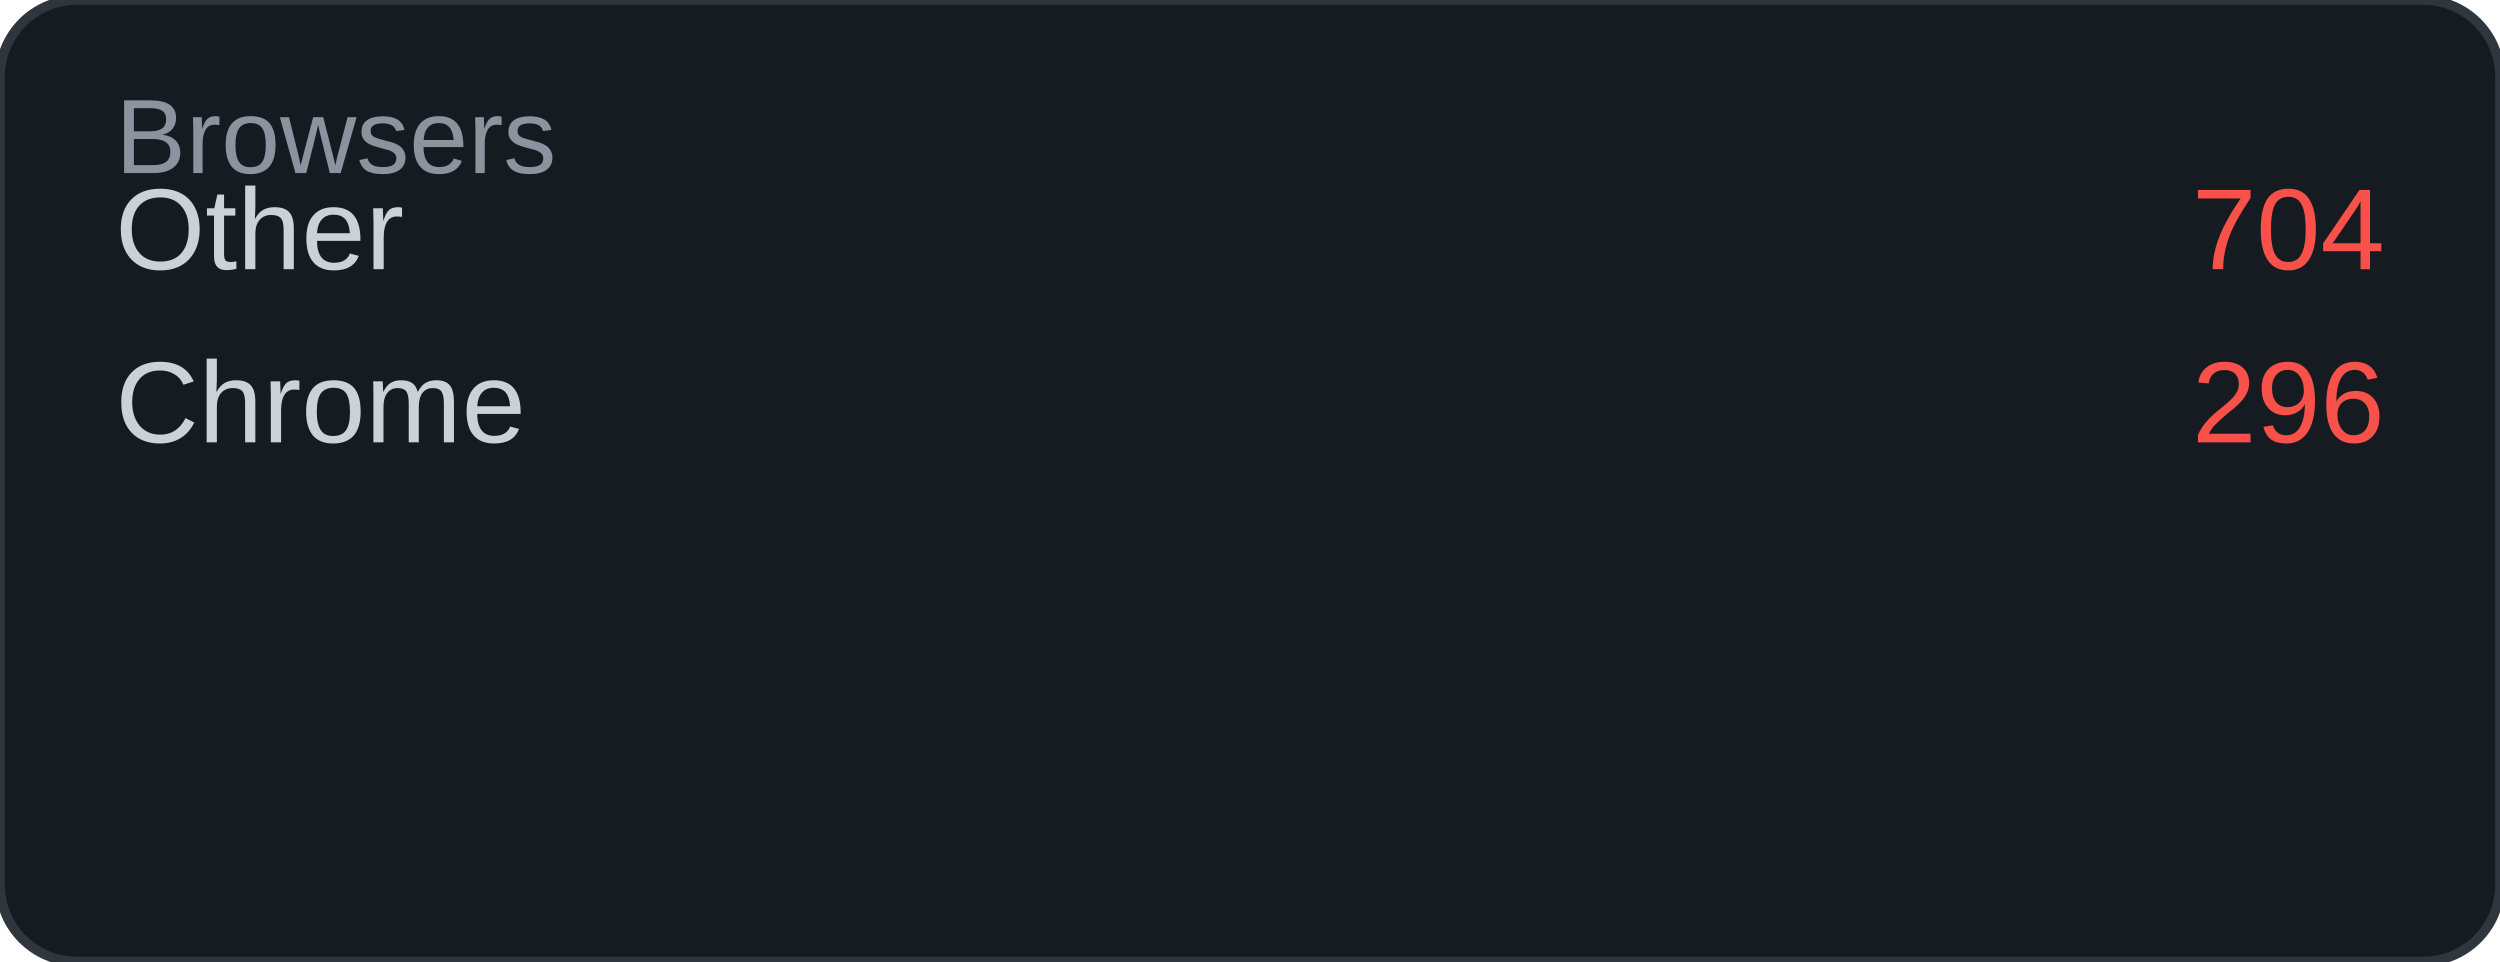
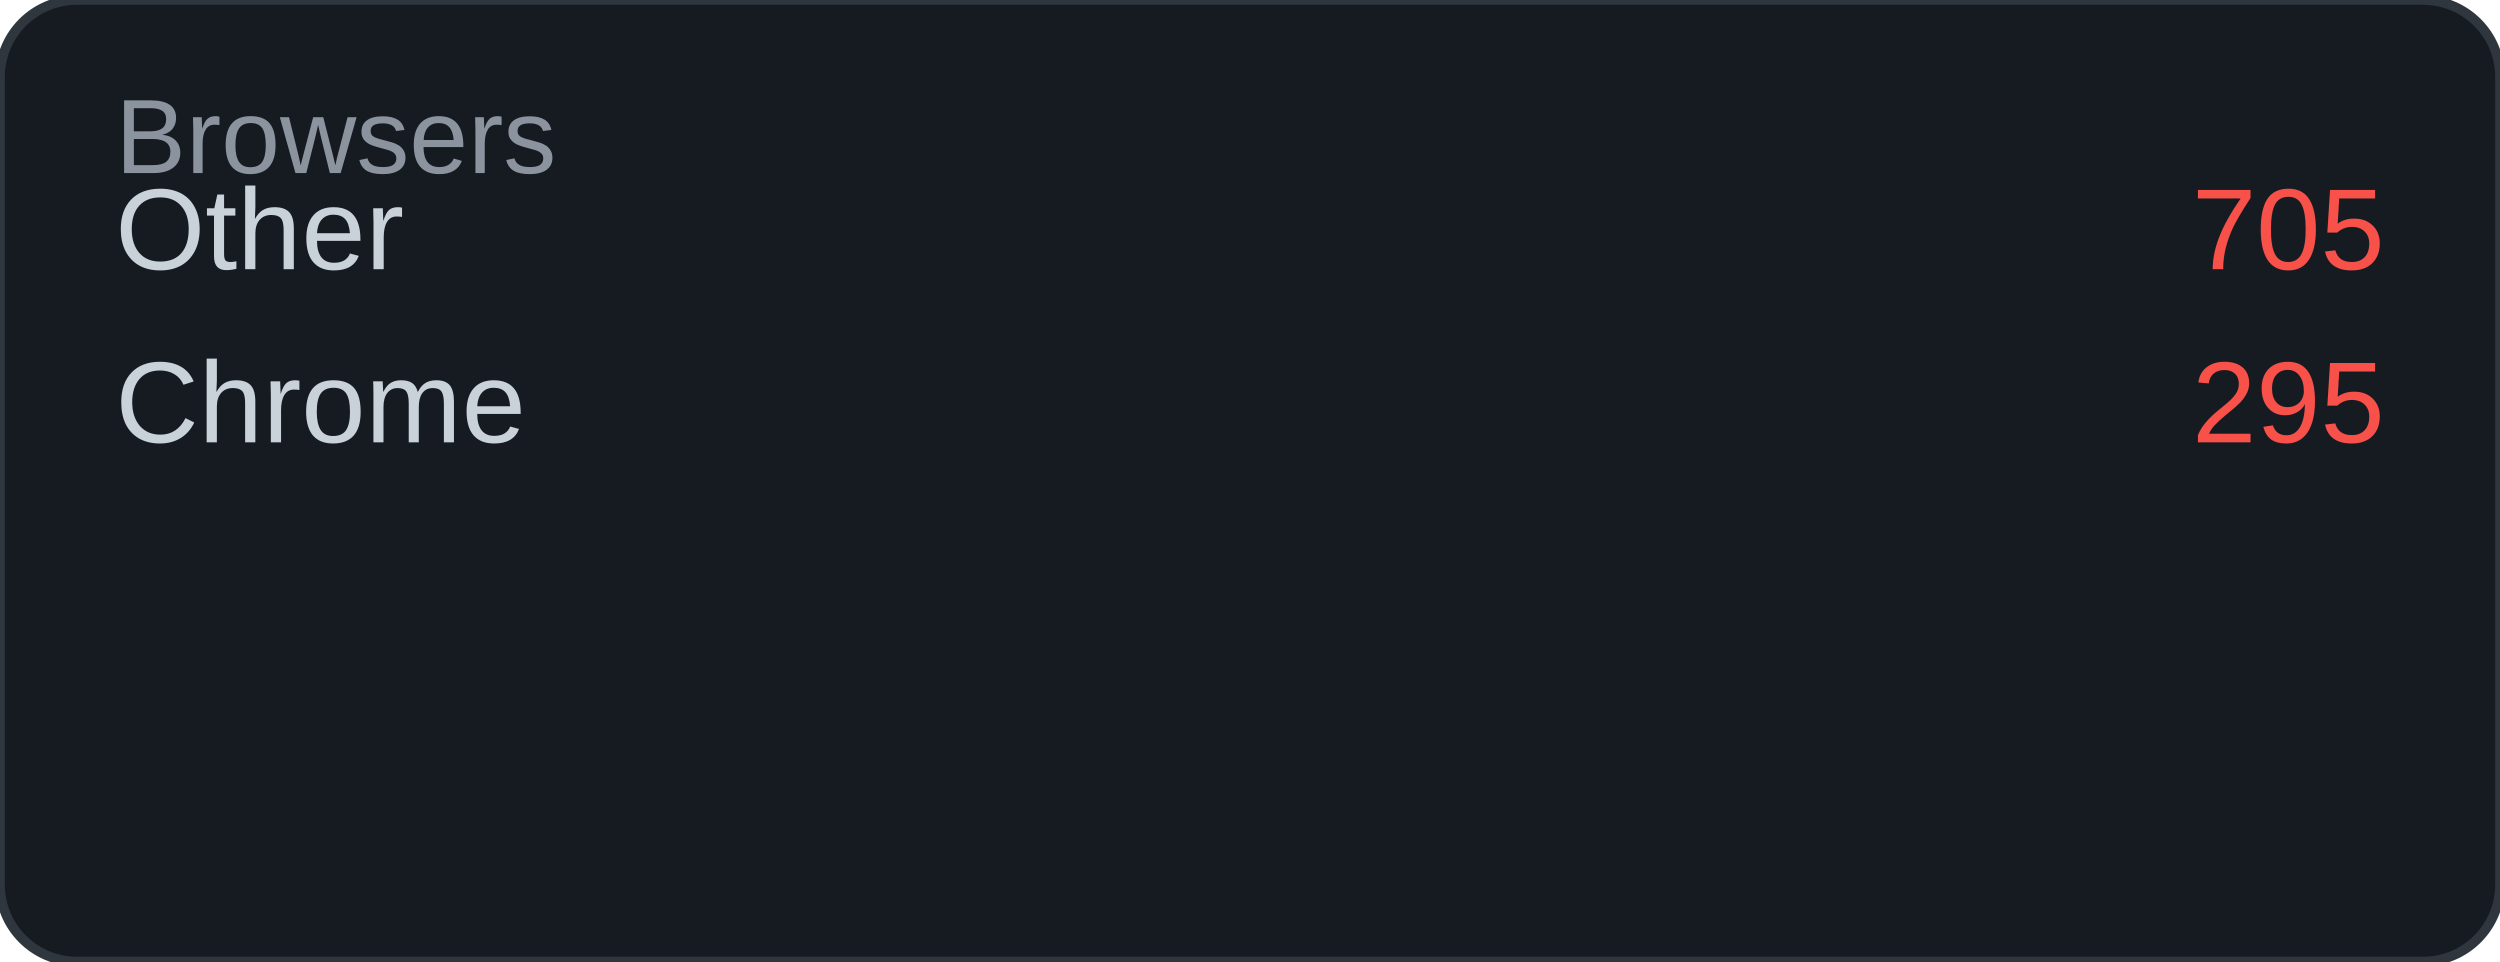
<svg xmlns="http://www.w3.org/2000/svg" width="260" height="100" viewBox="0 0 260 100">
  <rect width="260" height="100" rx="8" fill="#161b22" />
  <rect width="260" height="100" rx="8" fill="none" stroke="#30363d" stroke-width="1" />
  <text x="12" y="18" font-family="Arial, sans-serif" font-size="11" fill="#8b949e">Browsers</text>
  <text x="12" y="28" font-family="Arial, sans-serif" font-size="12" fill="#c9d1d9">Other</text>
-   <text x="248" y="28" font-family="Arial, sans-serif" font-size="12" fill="#f85149" text-anchor="end">704</text>
+   <text x="248" y="28" font-family="Arial, sans-serif" font-size="12" fill="#f85149" text-anchor="end">705</text>
  <text x="12" y="46" font-family="Arial, sans-serif" font-size="12" fill="#c9d1d9">Chrome</text>
-   <text x="248" y="46" font-family="Arial, sans-serif" font-size="12" fill="#f85149" text-anchor="end">296</text>
+   <text x="248" y="46" font-family="Arial, sans-serif" font-size="12" fill="#f85149" text-anchor="end">295</text>
</svg>
